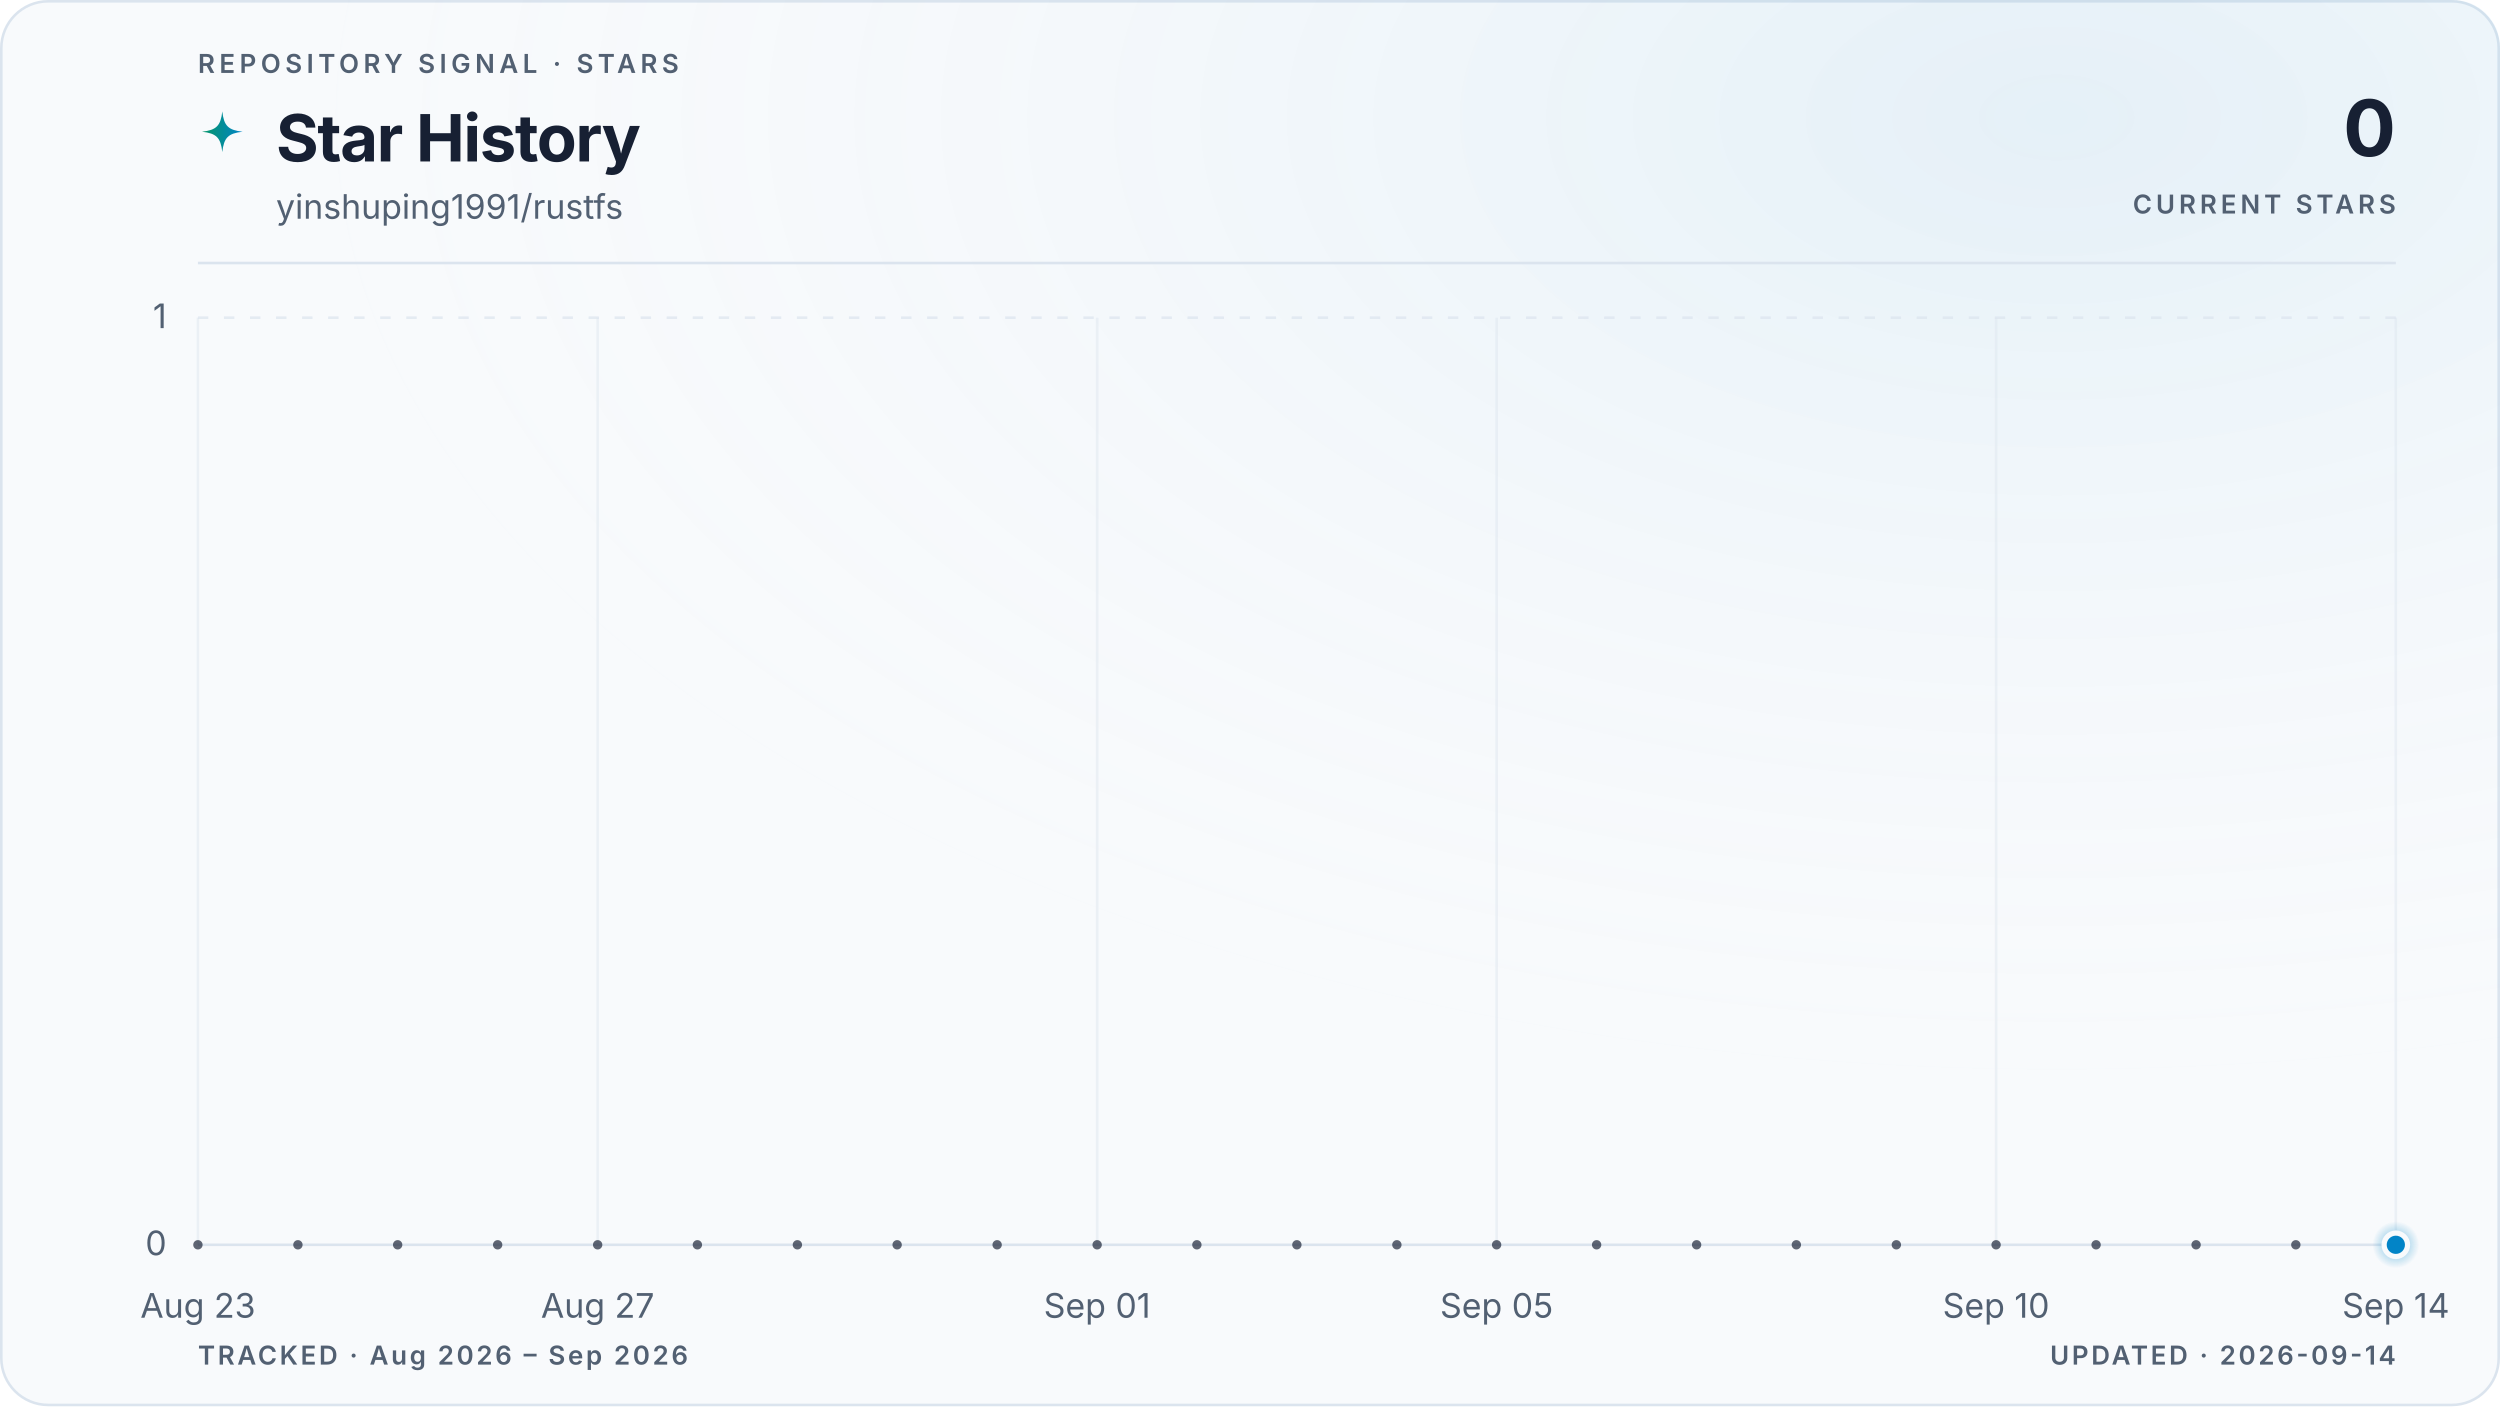
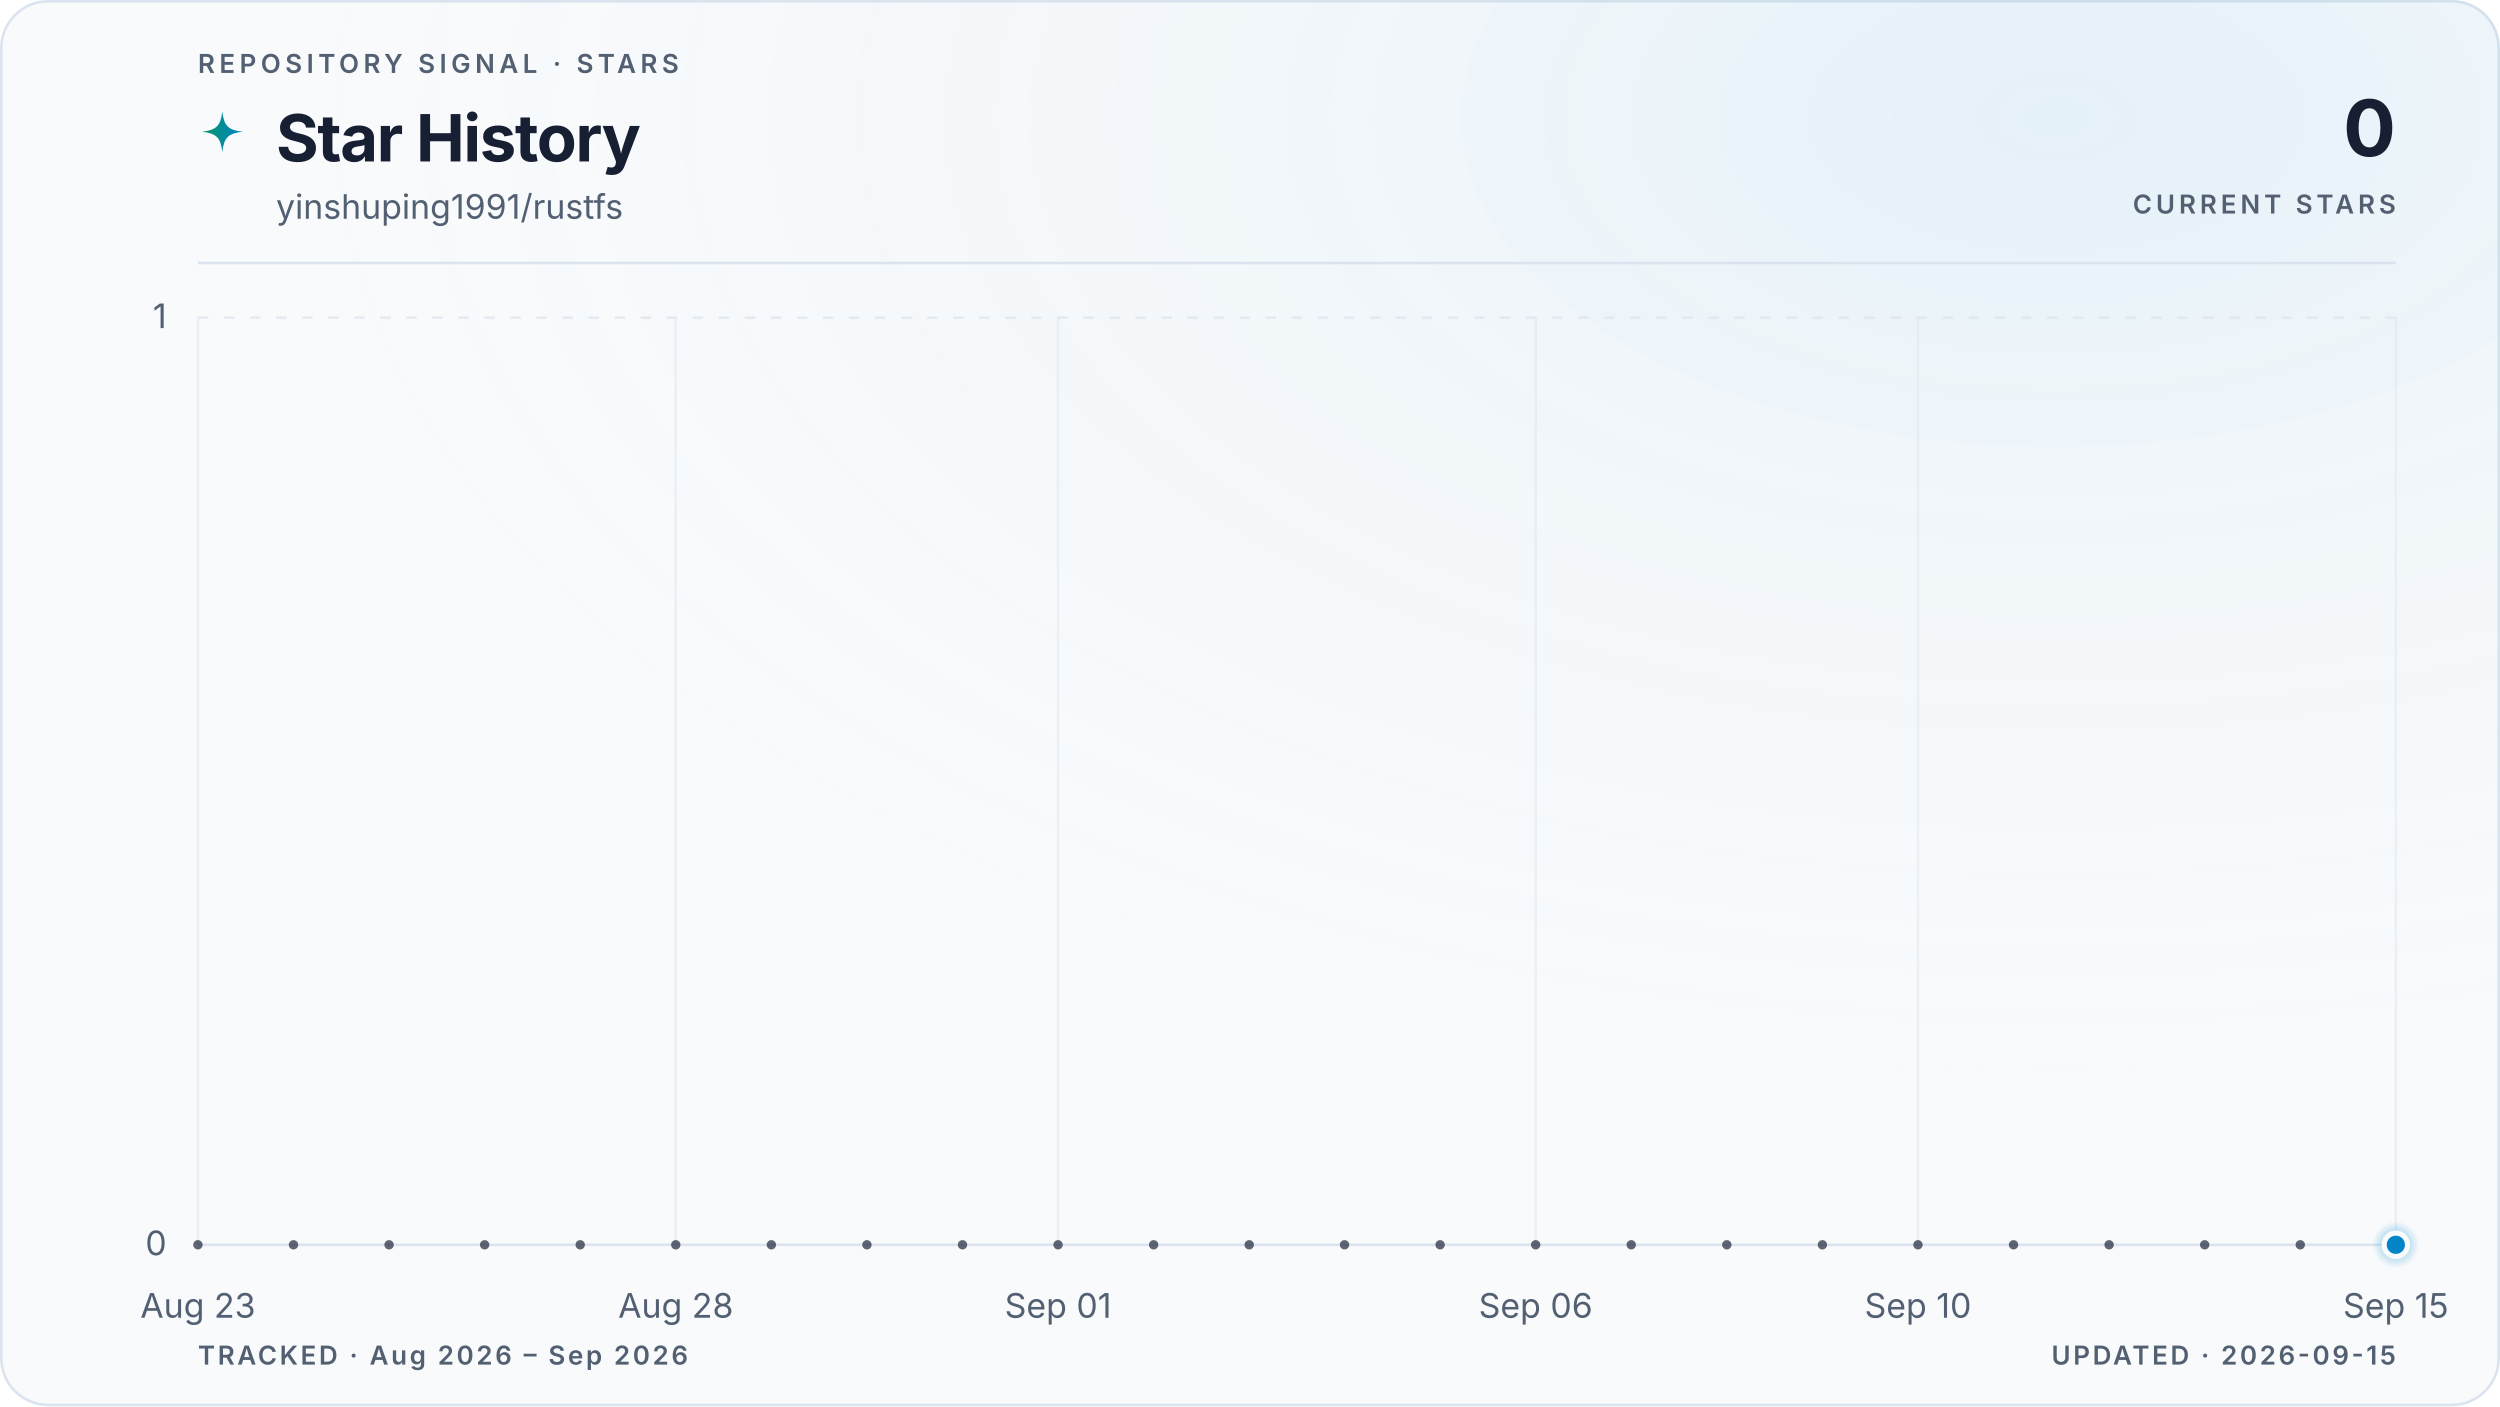
<svg xmlns="http://www.w3.org/2000/svg" viewBox="0 0 960 540" role="img" aria-labelledby="title description" data-style="gradient" data-variant="glow" data-layout="editorial" data-animated="true">
  <defs>
    <linearGradient id="trend" x1="0" y1="0" x2="1" y2="0">
      <stop offset="0%" stop-color="#059669" />
      <stop offset="100%" stop-color="#0284c7" />
    </linearGradient>
    <linearGradient id="area" x1="0" y1="0" x2="0" y2="1">
      <stop offset="0%" stop-color="#059669" stop-opacity="0.22" />
      <stop offset="55%" stop-color="#0284c7" stop-opacity="0.06" />
      <stop offset="100%" stop-color="#0284c7" stop-opacity="0" />
    </linearGradient>
    <radialGradient id="marker-halo" cx="50%" cy="50%" r="50%">
      <stop offset="0%" stop-color="#0284c7" stop-opacity="0.55" />
      <stop offset="100%" stop-color="#0284c7" stop-opacity="0" />
    </radialGradient>
    <radialGradient id="surface-glow" cx="82%" cy="8%" r="70%">
      <stop offset="0%" stop-color="#0284c7" stop-opacity="0.08" />
      <stop offset="100%" stop-color="#f8fafc" stop-opacity="0" />
    </radialGradient>
    <filter id="trend-glow" x="-20%" y="-20%" width="140%" height="140%">
      <feGaussianBlur stdDeviation="5" />
    </filter>
  </defs>
  <style>
.trend-enter{transform-box:fill-box;transform-origin:center;animation:trend-enter 520ms cubic-bezier(0.16,1,0.3,1)}
.marker-enter{transform-box:fill-box;transform-origin:center;animation:marker-enter 320ms cubic-bezier(0.16,1,0.3,1) 200ms both}
.marker-pulse{transform-box:fill-box;transform-origin:center;animation:marker-pulse 2.6s ease-out infinite}
@keyframes trend-enter{from{opacity:.35;transform:translateY(10px)}to{opacity:1;transform:translateY(0)}}
@keyframes marker-enter{from{opacity:0;transform:scale(.4)}to{opacity:1;transform:scale(1)}}
@keyframes marker-pulse{0%{opacity:.5;transform:scale(.7)}70%,100%{opacity:0;transform:scale(2.1)}}
@media (prefers-reduced-motion:reduce){.trend-enter,.marker-enter,.marker-pulse{animation:none!important}}
@media (prefers-reduced-motion:reduce){.marker-pulse{opacity:0}}
</style>
  <rect x="0.5" y="0.5" width="959" height="539" fill="#f8fafc" stroke="#dbe4ee" stroke-width="1" rx="18" />
  <rect width="960" height="540" fill="url(#surface-glow)" rx="18" />
  <text x="76" y="28" fill="#526072" font-family="ui-sans-serif, system-ui, -apple-system, BlinkMacSystemFont, 'Segoe UI', sans-serif" font-size="10" font-weight="600" letter-spacing="1.7">REPOSITORY SIGNAL · STARS</text>
  <path d="M12 1c.8 7.1 2.9 9.2 10 10-7.1.8-9.2 2.9-10 10-.8-7.1-2.9-9.2-10-10 7.1-.8 9.2-2.9 10-10Z" transform="translate(76 42) scale(.78)" fill="url(#trend)" aria-hidden="true" />
  <text x="106" y="62" fill="#172033" font-family="ui-sans-serif, system-ui, -apple-system, BlinkMacSystemFont, 'Segoe UI', sans-serif" font-size="25" font-weight="700" letter-spacing="-0.5">Star History</text>
  <text x="106" y="84" fill="#526072" font-family="ui-sans-serif, system-ui, -apple-system, BlinkMacSystemFont, 'Segoe UI', sans-serif" font-size="13">yinshuping1991/rustfs</text>
  <text x="920" y="60" fill="#172033" font-family="ui-sans-serif, system-ui, -apple-system, BlinkMacSystemFont, 'Segoe UI', sans-serif" font-size="30" font-weight="700" letter-spacing="-0.6" text-anchor="end">0</text>
  <text x="920" y="82" fill="#526072" font-family="ui-sans-serif, system-ui, -apple-system, BlinkMacSystemFont, 'Segoe UI', sans-serif" font-size="10" font-weight="600" letter-spacing="1.5" text-anchor="end">CURRENT STARS</text>
  <line x1="76" y1="101" x2="920" y2="101" stroke="#dbe4ee" stroke-width="1" />
  <line x1="76" y1="478.0" x2="920" y2="478.0" stroke="#dbe4ee" stroke-width="1" stroke-dasharray="0" opacity="1" />
  <text x="64" y="482.0" fill="#526072" font-family="ui-sans-serif, system-ui, -apple-system, BlinkMacSystemFont, 'Segoe UI', sans-serif" font-size="13" text-anchor="end">0</text>
  <line x1="76" y1="122.0" x2="920" y2="122.0" stroke="#dbe4ee" stroke-width="1" stroke-dasharray="4 6" opacity="0.7" />
  <text x="64" y="126.0" fill="#526072" font-family="ui-sans-serif, system-ui, -apple-system, BlinkMacSystemFont, 'Segoe UI', sans-serif" font-size="13" text-anchor="end">1</text>
  <line x1="76.0" y1="122" x2="76.0" y2="478" stroke="#dbe4ee" stroke-width="1" opacity="0.45" />
  <text x="76.0" y="506" fill="#526072" font-family="ui-sans-serif, system-ui, -apple-system, BlinkMacSystemFont, 'Segoe UI', sans-serif" font-size="13" text-anchor="middle">Aug 23</text>
-   <line x1="229.5" y1="122" x2="229.5" y2="478" stroke="#dbe4ee" stroke-width="1" opacity="0.45" />
-   <text x="229.5" y="506" fill="#526072" font-family="ui-sans-serif, system-ui, -apple-system, BlinkMacSystemFont, 'Segoe UI', sans-serif" font-size="13" text-anchor="middle">Aug 27</text>
-   <line x1="421.3" y1="122" x2="421.3" y2="478" stroke="#dbe4ee" stroke-width="1" opacity="0.45" />
-   <text x="421.3" y="506" fill="#526072" font-family="ui-sans-serif, system-ui, -apple-system, BlinkMacSystemFont, 'Segoe UI', sans-serif" font-size="13" text-anchor="middle">Sep 01</text>
-   <line x1="574.7" y1="122" x2="574.7" y2="478" stroke="#dbe4ee" stroke-width="1" opacity="0.45" />
-   <text x="574.7" y="506" fill="#526072" font-family="ui-sans-serif, system-ui, -apple-system, BlinkMacSystemFont, 'Segoe UI', sans-serif" font-size="13" text-anchor="middle">Sep 05</text>
-   <line x1="766.5" y1="122" x2="766.5" y2="478" stroke="#dbe4ee" stroke-width="1" opacity="0.45" />
-   <text x="766.5" y="506" fill="#526072" font-family="ui-sans-serif, system-ui, -apple-system, BlinkMacSystemFont, 'Segoe UI', sans-serif" font-size="13" text-anchor="middle">Sep 10</text>
+   <line x1="259.5" y1="122" x2="259.5" y2="478" stroke="#dbe4ee" stroke-width="1" opacity="0.45" />
+   <text x="259.5" y="506" fill="#526072" font-family="ui-sans-serif, system-ui, -apple-system, BlinkMacSystemFont, 'Segoe UI', sans-serif" font-size="13" text-anchor="middle">Aug 28</text>
+   <line x1="406.3" y1="122" x2="406.3" y2="478" stroke="#dbe4ee" stroke-width="1" opacity="0.45" />
+   <text x="406.3" y="506" fill="#526072" font-family="ui-sans-serif, system-ui, -apple-system, BlinkMacSystemFont, 'Segoe UI', sans-serif" font-size="13" text-anchor="middle">Sep 01</text>
+   <line x1="589.7" y1="122" x2="589.7" y2="478" stroke="#dbe4ee" stroke-width="1" opacity="0.45" />
+   <text x="589.7" y="506" fill="#526072" font-family="ui-sans-serif, system-ui, -apple-system, BlinkMacSystemFont, 'Segoe UI', sans-serif" font-size="13" text-anchor="middle">Sep 06</text>
+   <line x1="736.5" y1="122" x2="736.5" y2="478" stroke="#dbe4ee" stroke-width="1" opacity="0.45" />
+   <text x="736.5" y="506" fill="#526072" font-family="ui-sans-serif, system-ui, -apple-system, BlinkMacSystemFont, 'Segoe UI', sans-serif" font-size="13" text-anchor="middle">Sep 10</text>
  <line x1="920.0" y1="122" x2="920.0" y2="478" stroke="#dbe4ee" stroke-width="1" opacity="0.45" />
-   <text x="920.0" y="506" fill="#526072" font-family="ui-sans-serif, system-ui, -apple-system, BlinkMacSystemFont, 'Segoe UI', sans-serif" font-size="13" text-anchor="middle">Sep 14</text>
+   <text x="920.0" y="506" fill="#526072" font-family="ui-sans-serif, system-ui, -apple-system, BlinkMacSystemFont, 'Segoe UI', sans-serif" font-size="13" text-anchor="middle">Sep 15</text>
  <g class="trend-enter">
-     <path d="M 76.0 478.0 C 88.8 478.0, 101.6 478.0, 114.4 478.0 C 127.2 478.0, 139.9 478.0, 152.7 478.0 C 165.5 478.0, 178.3 478.0, 191.1 478.0 C 203.9 478.0, 216.7 478.0, 229.5 478.0 C 242.2 478.0, 255.0 478.0, 267.8 478.0 C 280.6 478.0, 293.4 478.0, 306.2 478.0 C 319.0 478.0, 331.8 478.0, 344.5 478.0 C 357.3 478.0, 370.1 478.0, 382.9 478.0 C 395.7 478.0, 408.5 478.0, 421.3 478.0 C 434.1 478.0, 446.8 478.0, 459.6 478.0 C 472.4 478.0, 485.2 478.0, 498.0 478.0 C 510.8 478.0, 523.6 478.0, 536.4 478.0 C 549.2 478.0, 561.9 478.0, 574.7 478.0 C 587.5 478.0, 600.3 478.0, 613.1 478.0 C 625.9 478.0, 638.7 478.0, 651.5 478.0 C 664.2 478.0, 677.0 478.0, 689.8 478.0 C 702.6 478.0, 715.4 478.0, 728.2 478.0 C 741.0 478.0, 753.8 478.0, 766.5 478.0 C 779.3 478.0, 792.1 478.0, 804.9 478.0 C 817.7 478.0, 830.5 478.0, 843.3 478.0 C 856.1 478.0, 868.8 478.0, 881.6 478.0 C 894.4 478.0, 907.2 478.0, 920.0 478.0 L 920.0 478.0 L 76.0 478.0 Z" fill="url(#area)" />
-     <path d="M 76.0 478.0 C 88.8 478.0, 101.6 478.0, 114.4 478.0 C 127.2 478.0, 139.9 478.0, 152.7 478.0 C 165.5 478.0, 178.3 478.0, 191.1 478.0 C 203.9 478.0, 216.7 478.0, 229.5 478.0 C 242.2 478.0, 255.0 478.0, 267.8 478.0 C 280.6 478.0, 293.4 478.0, 306.2 478.0 C 319.0 478.0, 331.8 478.0, 344.5 478.0 C 357.3 478.0, 370.1 478.0, 382.9 478.0 C 395.7 478.0, 408.5 478.0, 421.3 478.0 C 434.1 478.0, 446.8 478.0, 459.6 478.0 C 472.4 478.0, 485.2 478.0, 498.0 478.0 C 510.8 478.0, 523.6 478.0, 536.4 478.0 C 549.2 478.0, 561.9 478.0, 574.7 478.0 C 587.5 478.0, 600.3 478.0, 613.1 478.0 C 625.9 478.0, 638.7 478.0, 651.5 478.0 C 664.2 478.0, 677.0 478.0, 689.8 478.0 C 702.6 478.0, 715.4 478.0, 728.2 478.0 C 741.0 478.0, 753.8 478.0, 766.5 478.0 C 779.3 478.0, 792.1 478.0, 804.9 478.0 C 817.7 478.0, 830.5 478.0, 843.3 478.0 C 856.1 478.0, 868.8 478.0, 881.6 478.0 C 894.4 478.0, 907.2 478.0, 920.0 478.0" fill="none" stroke="url(#trend)" stroke-width="10" stroke-linecap="round" stroke-linejoin="round" opacity="0.10" filter="url(#trend-glow)" />
-     <path d="M 76.0 478.0 C 88.8 478.0, 101.6 478.0, 114.4 478.0 C 127.2 478.0, 139.9 478.0, 152.7 478.0 C 165.5 478.0, 178.3 478.0, 191.1 478.0 C 203.9 478.0, 216.7 478.0, 229.5 478.0 C 242.2 478.0, 255.0 478.0, 267.8 478.0 C 280.6 478.0, 293.4 478.0, 306.2 478.0 C 319.0 478.0, 331.8 478.0, 344.5 478.0 C 357.3 478.0, 370.1 478.0, 382.9 478.0 C 395.7 478.0, 408.5 478.0, 421.3 478.0 C 434.1 478.0, 446.8 478.0, 459.6 478.0 C 472.4 478.0, 485.2 478.0, 498.0 478.0 C 510.8 478.0, 523.6 478.0, 536.4 478.0 C 549.2 478.0, 561.9 478.0, 574.7 478.0 C 587.5 478.0, 600.3 478.0, 613.1 478.0 C 625.9 478.0, 638.7 478.0, 651.5 478.0 C 664.2 478.0, 677.0 478.0, 689.8 478.0 C 702.6 478.0, 715.4 478.0, 728.2 478.0 C 741.0 478.0, 753.8 478.0, 766.5 478.0 C 779.3 478.0, 792.1 478.0, 804.9 478.0 C 817.7 478.0, 830.5 478.0, 843.3 478.0 C 856.1 478.0, 868.8 478.0, 881.6 478.0 C 894.4 478.0, 907.2 478.0, 920.0 478.0" fill="none" stroke="url(#trend)" stroke-width="3" stroke-linecap="round" stroke-linejoin="round" />
-     <g data-point-count="22" fill="#172033" opacity="0.68">
+     <path d="M 76.0 478.0 C 88.2 478.0, 100.5 478.0, 112.7 478.0 C 124.9 478.0, 137.2 478.0, 149.4 478.0 C 161.6 478.0, 173.9 478.0, 186.1 478.0 C 198.3 478.0, 210.6 478.0, 222.8 478.0 C 235.0 478.0, 247.2 478.0, 259.5 478.0 C 271.7 478.0, 283.9 478.0, 296.2 478.0 C 308.4 478.0, 320.6 478.0, 332.9 478.0 C 345.1 478.0, 357.3 478.0, 369.6 478.0 C 381.8 478.0, 394.0 478.0, 406.3 478.0 C 418.5 478.0, 430.7 478.0, 443.0 478.0 C 455.2 478.0, 467.4 478.0, 479.7 478.0 C 491.9 478.0, 504.1 478.0, 516.3 478.0 C 528.6 478.0, 540.8 478.0, 553.0 478.0 C 565.3 478.0, 577.5 478.0, 589.7 478.0 C 602.0 478.0, 614.2 478.0, 626.4 478.0 C 638.7 478.0, 650.9 478.0, 663.1 478.0 C 675.4 478.0, 687.6 478.0, 699.8 478.0 C 712.1 478.0, 724.3 478.0, 736.5 478.0 C 748.8 478.0, 761.0 478.0, 773.2 478.0 C 785.4 478.0, 797.7 478.0, 809.9 478.0 C 822.1 478.0, 834.4 478.0, 846.6 478.0 C 858.8 478.0, 871.1 478.0, 883.3 478.0 C 895.5 478.0, 907.8 478.0, 920.0 478.0 L 920.0 478.0 L 76.0 478.0 Z" fill="url(#area)" />
+     <path d="M 76.0 478.0 C 88.2 478.0, 100.5 478.0, 112.7 478.0 C 124.9 478.0, 137.2 478.0, 149.4 478.0 C 161.6 478.0, 173.9 478.0, 186.1 478.0 C 198.3 478.0, 210.6 478.0, 222.8 478.0 C 235.0 478.0, 247.2 478.0, 259.5 478.0 C 271.7 478.0, 283.9 478.0, 296.2 478.0 C 308.4 478.0, 320.6 478.0, 332.9 478.0 C 345.1 478.0, 357.3 478.0, 369.6 478.0 C 381.8 478.0, 394.0 478.0, 406.3 478.0 C 418.5 478.0, 430.7 478.0, 443.0 478.0 C 455.2 478.0, 467.4 478.0, 479.7 478.0 C 491.9 478.0, 504.1 478.0, 516.3 478.0 C 528.6 478.0, 540.8 478.0, 553.0 478.0 C 565.3 478.0, 577.5 478.0, 589.7 478.0 C 602.0 478.0, 614.2 478.0, 626.4 478.0 C 638.7 478.0, 650.9 478.0, 663.1 478.0 C 675.4 478.0, 687.6 478.0, 699.8 478.0 C 712.1 478.0, 724.3 478.0, 736.5 478.0 C 748.8 478.0, 761.0 478.0, 773.2 478.0 C 785.4 478.0, 797.7 478.0, 809.9 478.0 C 822.1 478.0, 834.4 478.0, 846.6 478.0 C 858.8 478.0, 871.1 478.0, 883.3 478.0 C 895.5 478.0, 907.8 478.0, 920.0 478.0" fill="none" stroke="url(#trend)" stroke-width="10" stroke-linecap="round" stroke-linejoin="round" opacity="0.10" filter="url(#trend-glow)" />
+     <path d="M 76.0 478.0 C 88.2 478.0, 100.5 478.0, 112.7 478.0 C 124.9 478.0, 137.2 478.0, 149.4 478.0 C 161.6 478.0, 173.9 478.0, 186.1 478.0 C 198.3 478.0, 210.6 478.0, 222.8 478.0 C 235.0 478.0, 247.2 478.0, 259.5 478.0 C 271.7 478.0, 283.9 478.0, 296.2 478.0 C 308.4 478.0, 320.6 478.0, 332.9 478.0 C 345.1 478.0, 357.3 478.0, 369.6 478.0 C 381.8 478.0, 394.0 478.0, 406.3 478.0 C 418.5 478.0, 430.7 478.0, 443.0 478.0 C 455.2 478.0, 467.4 478.0, 479.7 478.0 C 491.9 478.0, 504.1 478.0, 516.3 478.0 C 528.6 478.0, 540.8 478.0, 553.0 478.0 C 565.3 478.0, 577.5 478.0, 589.7 478.0 C 602.0 478.0, 614.2 478.0, 626.4 478.0 C 638.7 478.0, 650.9 478.0, 663.1 478.0 C 675.4 478.0, 687.6 478.0, 699.8 478.0 C 712.1 478.0, 724.3 478.0, 736.5 478.0 C 748.8 478.0, 761.0 478.0, 773.2 478.0 C 785.4 478.0, 797.7 478.0, 809.9 478.0 C 822.1 478.0, 834.4 478.0, 846.6 478.0 C 858.8 478.0, 871.1 478.0, 883.3 478.0 C 895.5 478.0, 907.8 478.0, 920.0 478.0" fill="none" stroke="url(#trend)" stroke-width="3" stroke-linecap="round" stroke-linejoin="round" />
+     <g data-point-count="23" fill="#172033" opacity="0.68">
      <circle cx="76.0" cy="478.0" r="1.8" />
-       <circle cx="114.4" cy="478.0" r="1.8" />
-       <circle cx="152.7" cy="478.0" r="1.8" />
-       <circle cx="191.1" cy="478.0" r="1.8" />
-       <circle cx="229.5" cy="478.0" r="1.8" />
-       <circle cx="267.8" cy="478.0" r="1.8" />
-       <circle cx="306.2" cy="478.0" r="1.8" />
-       <circle cx="344.5" cy="478.0" r="1.8" />
-       <circle cx="382.9" cy="478.0" r="1.8" />
-       <circle cx="421.3" cy="478.0" r="1.8" />
-       <circle cx="459.6" cy="478.0" r="1.8" />
-       <circle cx="498.0" cy="478.0" r="1.8" />
-       <circle cx="536.4" cy="478.0" r="1.8" />
-       <circle cx="574.7" cy="478.0" r="1.8" />
-       <circle cx="613.1" cy="478.0" r="1.8" />
-       <circle cx="651.5" cy="478.0" r="1.8" />
-       <circle cx="689.8" cy="478.0" r="1.8" />
-       <circle cx="728.2" cy="478.0" r="1.8" />
-       <circle cx="766.5" cy="478.0" r="1.8" />
-       <circle cx="804.9" cy="478.0" r="1.8" />
-       <circle cx="843.3" cy="478.0" r="1.8" />
-       <circle cx="881.6" cy="478.0" r="1.8" />
+       <circle cx="112.7" cy="478.0" r="1.8" />
+       <circle cx="149.4" cy="478.0" r="1.8" />
+       <circle cx="186.1" cy="478.0" r="1.8" />
+       <circle cx="222.8" cy="478.0" r="1.8" />
+       <circle cx="259.5" cy="478.0" r="1.8" />
+       <circle cx="296.2" cy="478.0" r="1.8" />
+       <circle cx="332.9" cy="478.0" r="1.8" />
+       <circle cx="369.6" cy="478.0" r="1.8" />
+       <circle cx="406.3" cy="478.0" r="1.8" />
+       <circle cx="443.0" cy="478.0" r="1.8" />
+       <circle cx="479.7" cy="478.0" r="1.8" />
+       <circle cx="516.3" cy="478.0" r="1.8" />
+       <circle cx="553.0" cy="478.0" r="1.8" />
+       <circle cx="589.7" cy="478.0" r="1.8" />
+       <circle cx="626.4" cy="478.0" r="1.8" />
+       <circle cx="663.1" cy="478.0" r="1.8" />
+       <circle cx="699.8" cy="478.0" r="1.8" />
+       <circle cx="736.5" cy="478.0" r="1.8" />
+       <circle cx="773.2" cy="478.0" r="1.8" />
+       <circle cx="809.9" cy="478.0" r="1.8" />
+       <circle cx="846.6" cy="478.0" r="1.8" />
+       <circle cx="883.3" cy="478.0" r="1.8" />
    </g>
  </g>
  <g class="marker-enter">
    <circle class="marker-pulse" cx="920.0" cy="478.0" r="9" fill="url(#marker-halo)" />
    <circle cx="920.0" cy="478.0" r="4.5" fill="#0284c7" stroke="#f8fafc" stroke-width="2" />
  </g>
  <text x="76" y="524" fill="#526072" font-family="ui-sans-serif, system-ui, -apple-system, BlinkMacSystemFont, 'Segoe UI', sans-serif" font-size="10" font-weight="600" letter-spacing="1">TRACKED · Aug 2026 – Sep 2026</text>
-   <text x="920" y="524" fill="#526072" font-family="ui-sans-serif, system-ui, -apple-system, BlinkMacSystemFont, 'Segoe UI', sans-serif" font-size="10" font-weight="600" letter-spacing="1" text-anchor="end">UPDATED · 2026-09-14</text>
+   <text x="920" y="524" fill="#526072" font-family="ui-sans-serif, system-ui, -apple-system, BlinkMacSystemFont, 'Segoe UI', sans-serif" font-size="10" font-weight="600" letter-spacing="1" text-anchor="end">UPDATED · 2026-09-15</text>
</svg>
